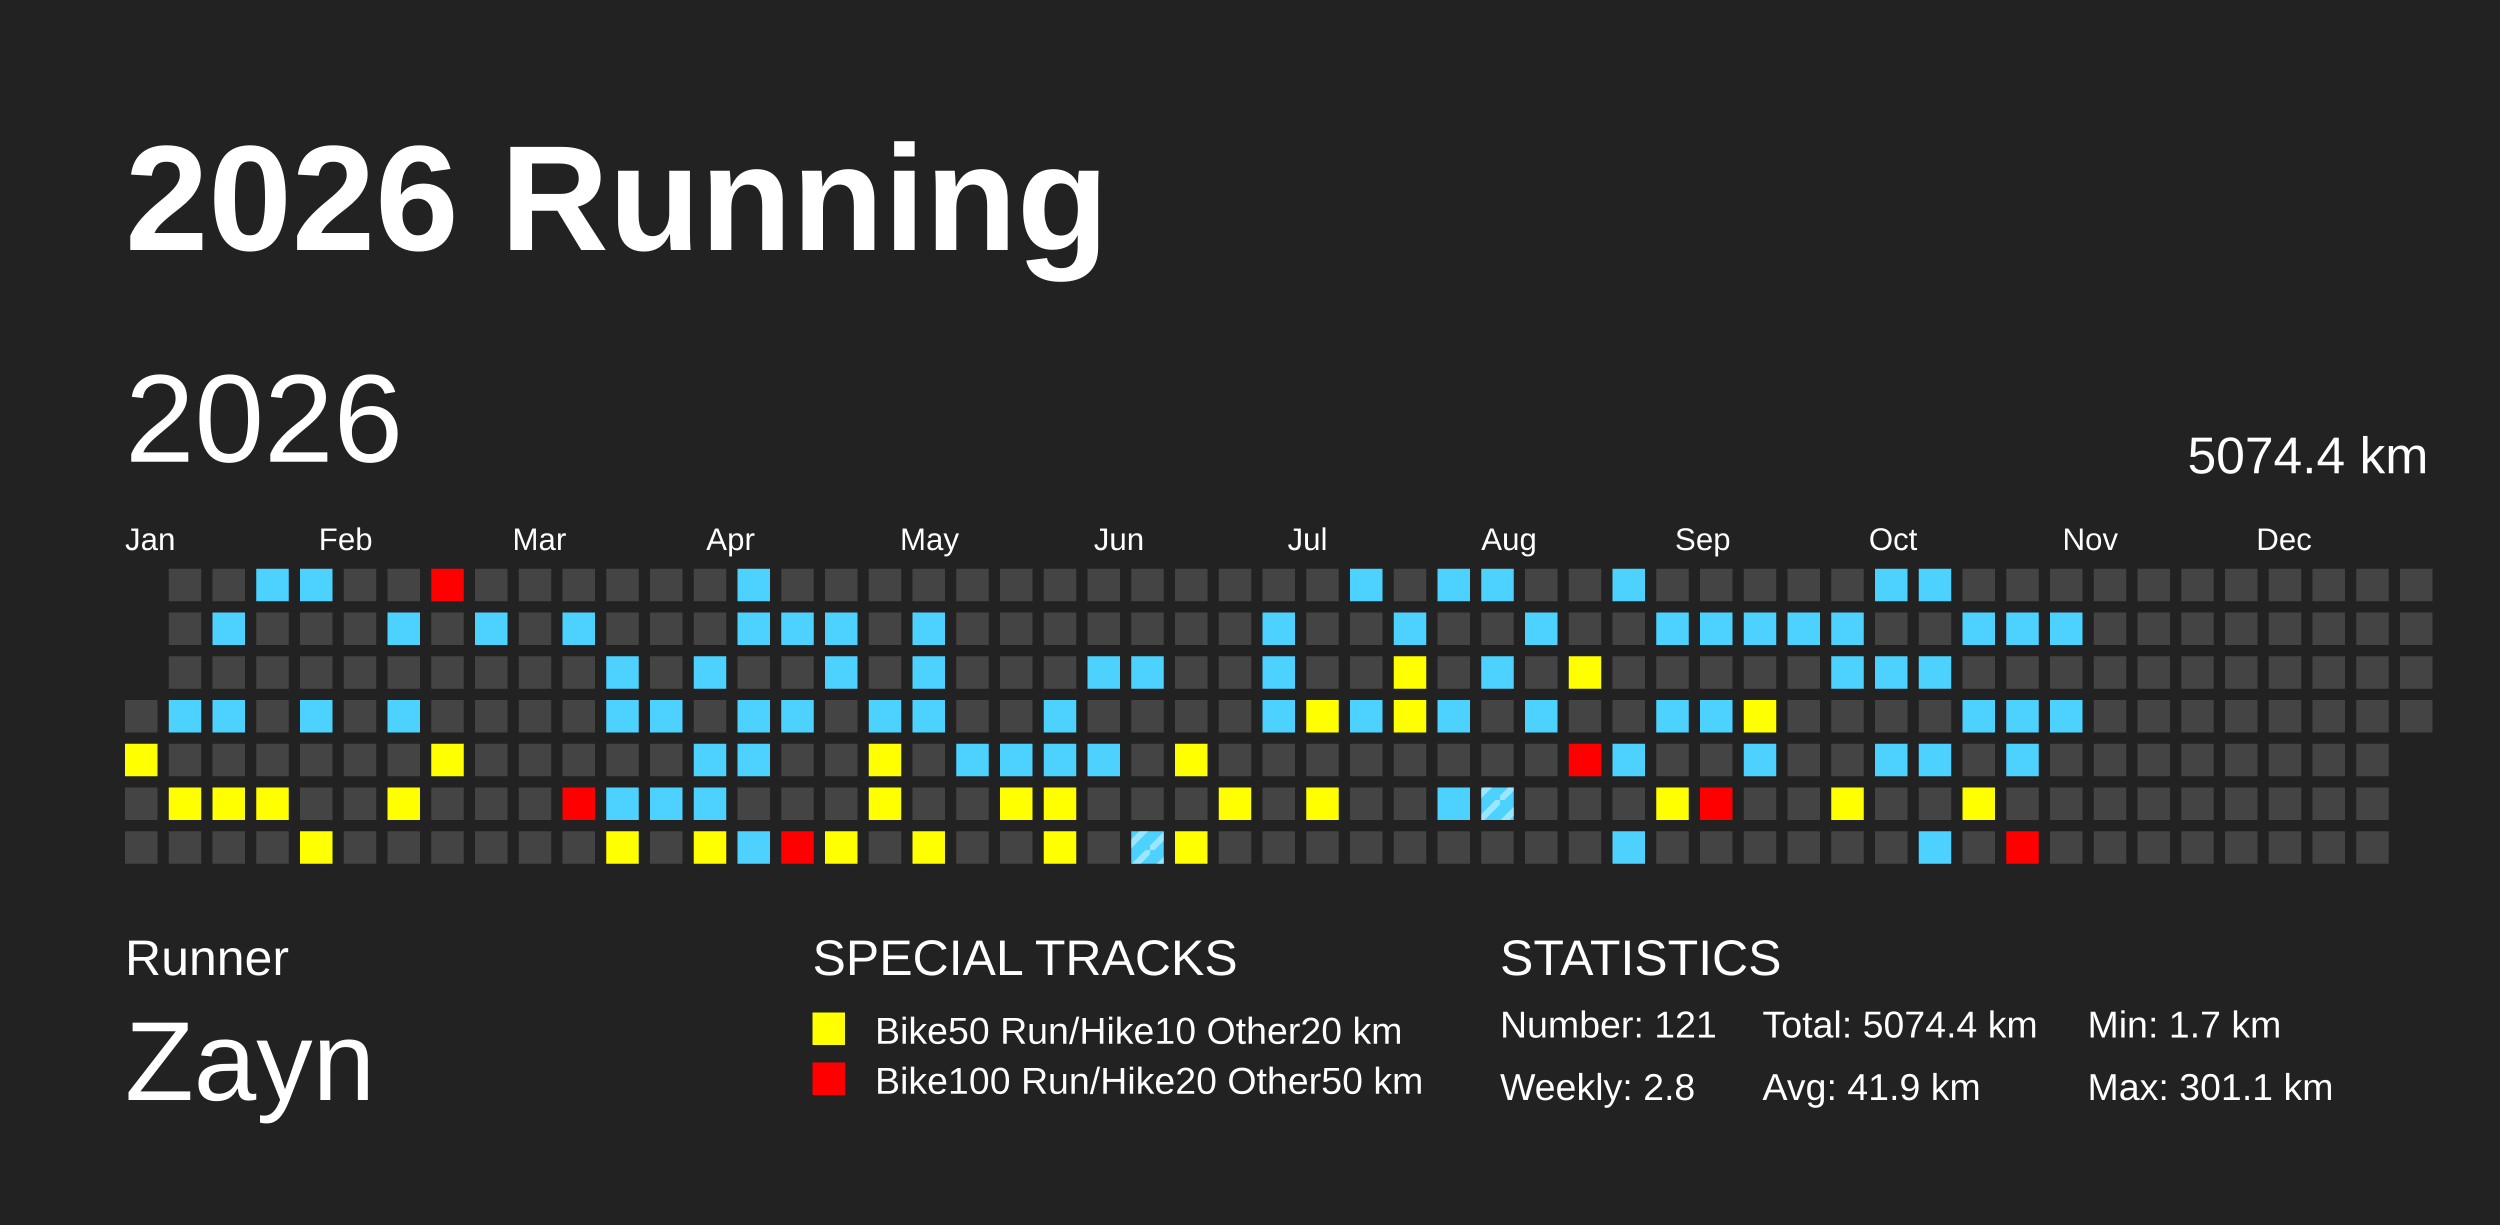
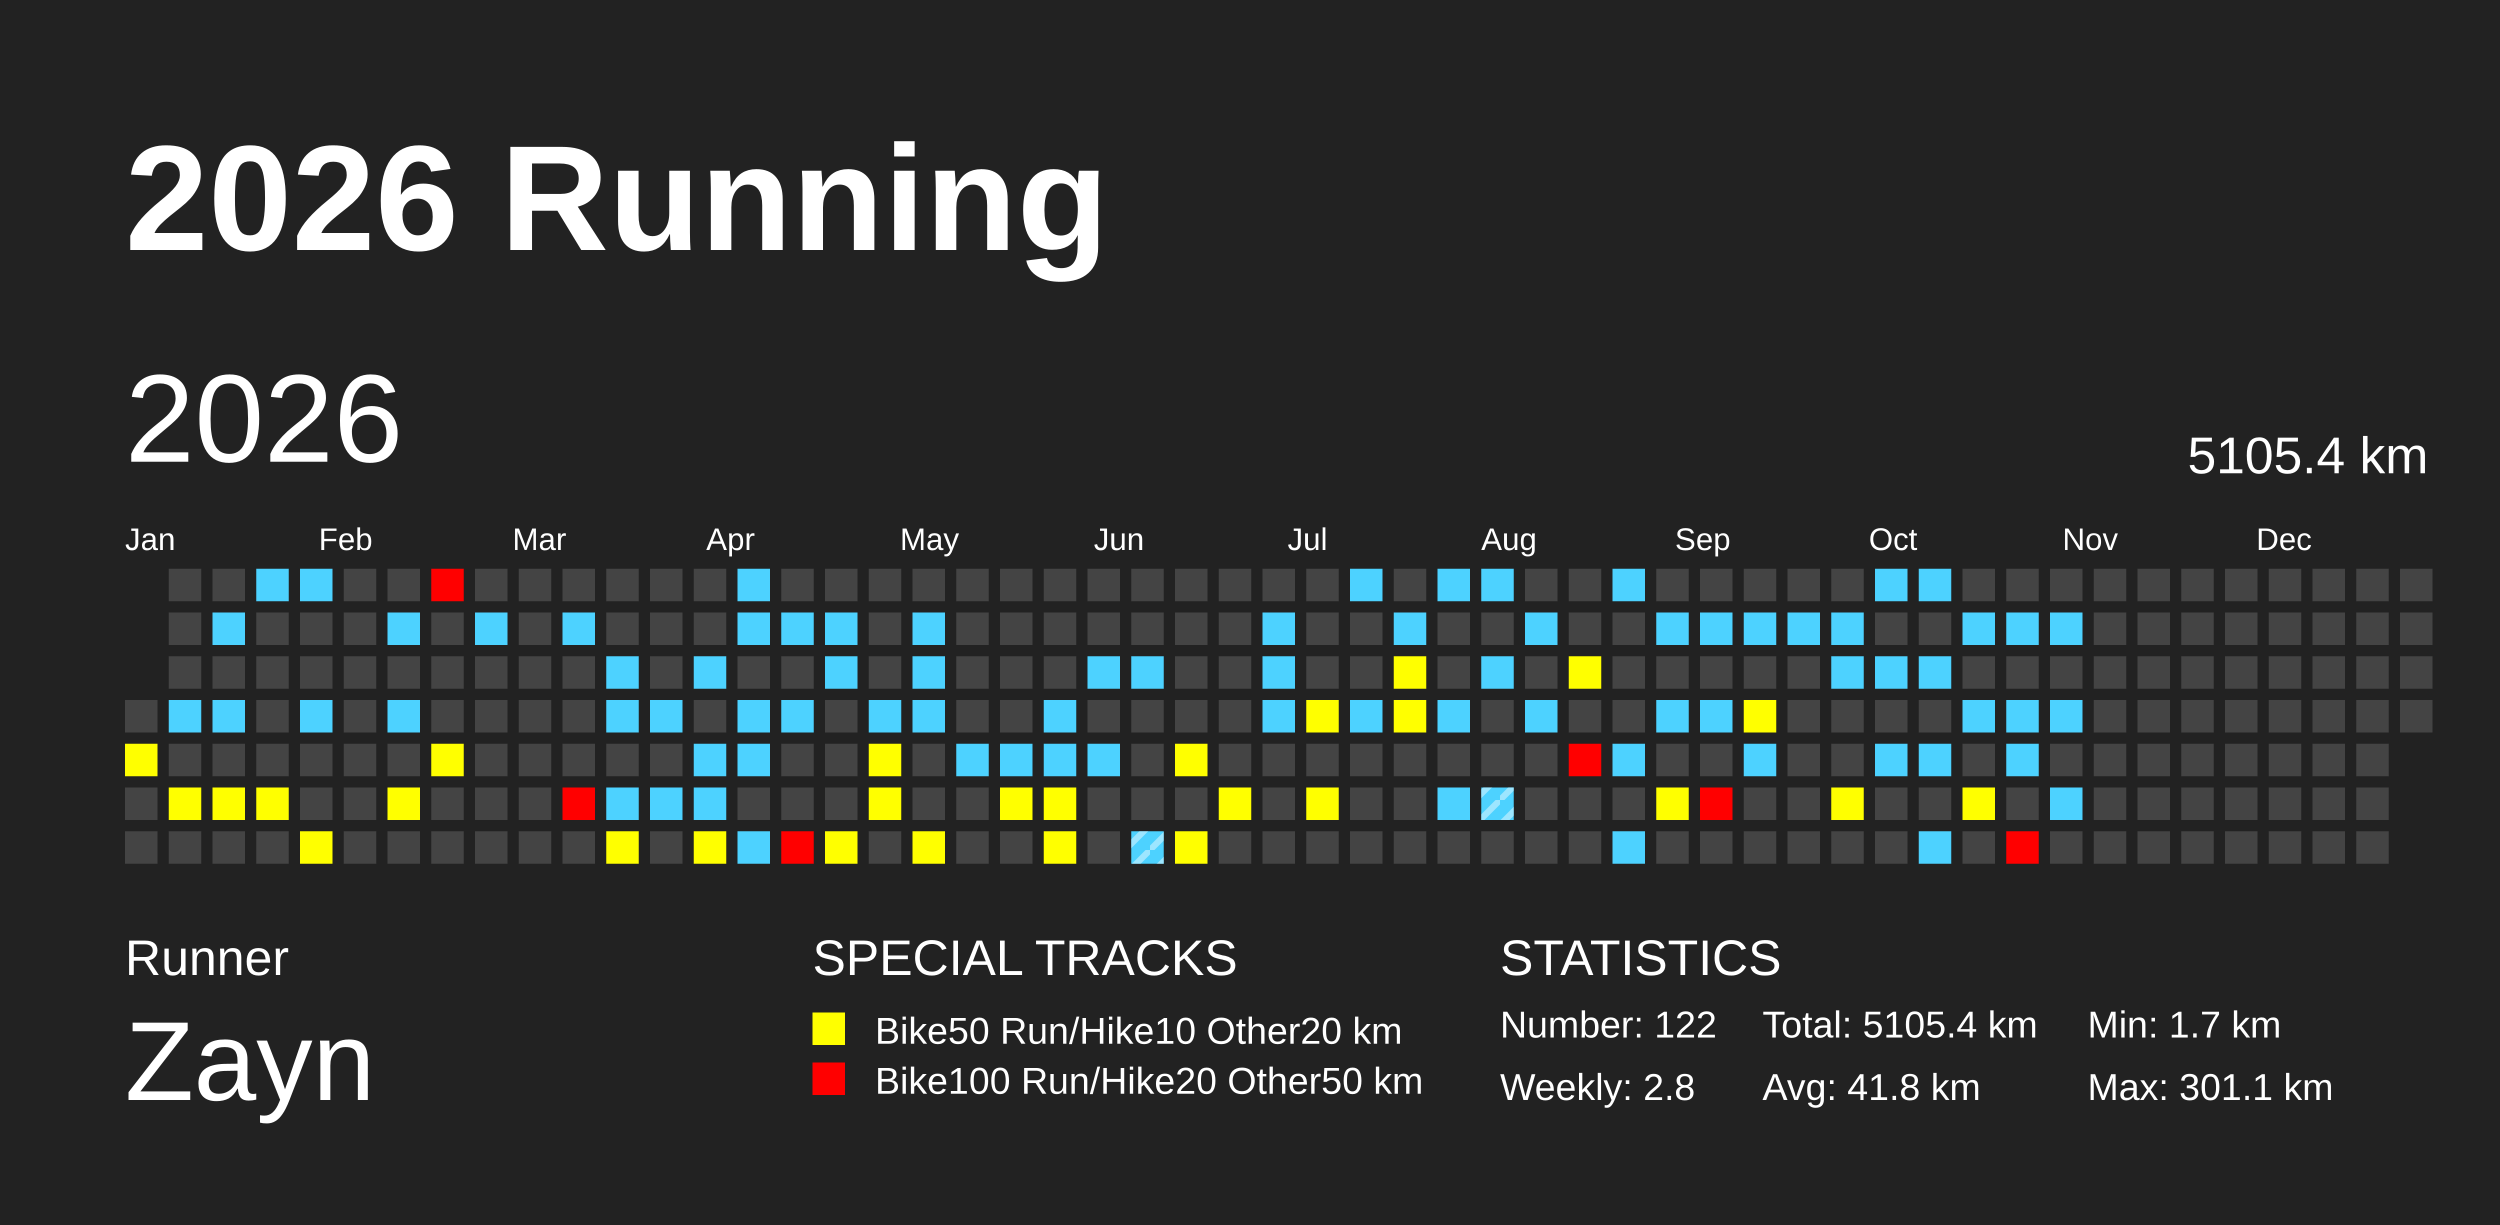
<svg xmlns="http://www.w3.org/2000/svg" baseProfile="full" height="98mm" version="1.1" viewBox="0,0,200,98" width="200mm">
  <defs>
    <pattern height="2" id="indoor-stripe" patternUnits="userSpaceOnUse" width="2">
      <line stroke="white" stroke-opacity="0.45" stroke-width="0.5" x1="0" x2="2" y1="2" y2="0" />
    </pattern>
  </defs>
  <rect fill="#222222" height="98" width="200" x="0" y="0" />
  <text fill="#FFFFFF" style="font-size:12px; font-family:Arial; font-weight:bold;" x="10" y="20">2026 Running</text>
  <text fill="#FFFFFF" style="font-size:4px; font-family:Arial" x="10" y="78">Runner</text>
  <text fill="#FFFFFF" style="font-size:9px; font-family:Arial" x="10" y="88">Zayn</text>
  <text fill="#FFFFFF" style="font-size:4px; font-family:Arial" x="65" y="78">SPECIAL TRACKS</text>
  <rect fill="yellow" height="2.6" width="2.6" x="65" y="81" />
  <text fill="#FFFFFF" style="font-size:3px; font-family:Arial" x="70" y="83.5">Bike50 Run/Hike10 Other20 km</text>
  <rect fill="red" height="2.6" width="2.6" x="65" y="85" />
  <text fill="#FFFFFF" style="font-size:3px; font-family:Arial" x="70" y="87.5">Bike100 Run/Hike20 Other50 km</text>
  <text fill="#FFFFFF" style="font-size:4px; font-family:Arial" x="120" y="78">STATISTICS</text>
-   <text fill="#FFFFFF" style="font-size:3px; font-family:Arial" x="120" y="83">Number: 121</text>
+   <text fill="#FFFFFF" style="font-size:3px; font-family:Arial" x="120" y="83">Number: 122</text>
  <text fill="#FFFFFF" style="font-size:3px; font-family:Arial" x="120" y="88">Weekly: 2.8</text>
-   <text fill="#FFFFFF" style="font-size:3px; font-family:Arial" x="141" y="83">Total: 5074.4 km</text>
-   <text fill="#FFFFFF" style="font-size:3px; font-family:Arial" x="141" y="88">Avg: 41.9 km</text>
+   <text fill="#FFFFFF" style="font-size:3px; font-family:Arial" x="141" y="83">Total: 5105.4 km</text>
+   <text fill="#FFFFFF" style="font-size:3px; font-family:Arial" x="141" y="88">Avg: 41.8 km</text>
  <text fill="#FFFFFF" style="font-size:3px; font-family:Arial" x="167" y="83">Min: 1.7 km</text>
  <text fill="#FFFFFF" style="font-size:3px; font-family:Arial" x="167" y="88">Max: 301.1 km</text>
  <text dominant-baseline="hanging" fill="#FFFFFF" style="font-size:10.0px; font-family:Arial;" x="10" y="30">2026</text>
-   <text dominant-baseline="hanging" fill="#FFFFFF" style="font-size:4.125px; font-family:Arial;" x="175" y="35">5074.4 km</text>
+   <text dominant-baseline="hanging" fill="#FFFFFF" style="font-size:4.125px; font-family:Arial;" x="175" y="35">5105.4 km</text>
  <text fill="#FFFFFF" style="font-size:2.5px; font-family:Arial" x="10.0" y="44">Jan</text>
  <text fill="#FFFFFF" style="font-size:2.5px; font-family:Arial" x="25.5" y="44">Feb</text>
  <text fill="#FFFFFF" style="font-size:2.5px; font-family:Arial" x="41.0" y="44">Mar</text>
  <text fill="#FFFFFF" style="font-size:2.5px; font-family:Arial" x="56.5" y="44">Apr</text>
  <text fill="#FFFFFF" style="font-size:2.5px; font-family:Arial" x="72.0" y="44">May</text>
  <text fill="#FFFFFF" style="font-size:2.5px; font-family:Arial" x="87.5" y="44">Jun</text>
  <text fill="#FFFFFF" style="font-size:2.5px; font-family:Arial" x="103.0" y="44">Jul</text>
  <text fill="#FFFFFF" style="font-size:2.5px; font-family:Arial" x="118.5" y="44">Aug</text>
  <text fill="#FFFFFF" style="font-size:2.5px; font-family:Arial" x="134.0" y="44">Sep</text>
  <text fill="#FFFFFF" style="font-size:2.5px; font-family:Arial" x="149.5" y="44">Oct</text>
  <text fill="#FFFFFF" style="font-size:2.5px; font-family:Arial" x="165.0" y="44">Nov</text>
  <text fill="#FFFFFF" style="font-size:2.5px; font-family:Arial" x="180.5" y="44">Dec</text>
  <rect fill="#444444" height="2.6" width="2.6" x="10.0" y="56.0" />
  <rect fill="yellow" height="2.6" width="2.6" x="10.0" y="59.5" />
  <rect fill="#444444" height="2.6" width="2.6" x="10.0" y="63.0" />
  <rect fill="#444444" height="2.6" width="2.6" x="10.0" y="66.5" />
  <rect fill="#444444" height="2.6" width="2.6" x="13.5" y="45.5" />
  <rect fill="#444444" height="2.6" width="2.6" x="13.5" y="49.0" />
  <rect fill="#444444" height="2.6" width="2.6" x="13.5" y="52.5" />
  <rect fill="#4dd2ff" height="2.6" width="2.6" x="13.5" y="56.0" />
  <rect fill="#444444" height="2.6" width="2.6" x="13.5" y="59.5" />
  <rect fill="yellow" height="2.6" width="2.6" x="13.5" y="63.0" />
  <rect fill="#444444" height="2.6" width="2.6" x="13.5" y="66.5" />
  <rect fill="#444444" height="2.6" width="2.6" x="17.0" y="45.5" />
  <rect fill="#4dd2ff" height="2.6" width="2.6" x="17.0" y="49.0" />
  <rect fill="#444444" height="2.6" width="2.6" x="17.0" y="52.5" />
  <rect fill="#4dd2ff" height="2.6" width="2.6" x="17.0" y="56.0" />
  <rect fill="#444444" height="2.6" width="2.6" x="17.0" y="59.5" />
  <rect fill="yellow" height="2.6" width="2.6" x="17.0" y="63.0" />
  <rect fill="#444444" height="2.6" width="2.6" x="17.0" y="66.5" />
  <rect fill="#4dd2ff" height="2.6" width="2.6" x="20.5" y="45.5" />
  <rect fill="#444444" height="2.6" width="2.6" x="20.5" y="49.0" />
  <rect fill="#444444" height="2.6" width="2.6" x="20.5" y="52.5" />
  <rect fill="#444444" height="2.6" width="2.6" x="20.5" y="56.0" />
  <rect fill="#444444" height="2.6" width="2.6" x="20.5" y="59.5" />
  <rect fill="yellow" height="2.6" width="2.6" x="20.5" y="63.0" />
  <rect fill="#444444" height="2.6" width="2.6" x="20.5" y="66.5" />
  <rect fill="#4dd2ff" height="2.6" width="2.6" x="24.0" y="45.5" />
  <rect fill="#444444" height="2.6" width="2.6" x="24.0" y="49.0" />
  <rect fill="#444444" height="2.6" width="2.6" x="24.0" y="52.5" />
  <rect fill="#4dd2ff" height="2.6" width="2.6" x="24.0" y="56.0" />
  <rect fill="#444444" height="2.6" width="2.6" x="24.0" y="59.5" />
  <rect fill="#444444" height="2.6" width="2.6" x="24.0" y="63.0" />
  <rect fill="yellow" height="2.6" width="2.6" x="24.0" y="66.5" />
  <rect fill="#444444" height="2.6" width="2.6" x="27.5" y="45.5" />
  <rect fill="#444444" height="2.6" width="2.6" x="27.5" y="49.0" />
  <rect fill="#444444" height="2.6" width="2.6" x="27.5" y="52.5" />
  <rect fill="#444444" height="2.6" width="2.6" x="27.5" y="56.0" />
  <rect fill="#444444" height="2.6" width="2.6" x="27.5" y="59.5" />
  <rect fill="#444444" height="2.6" width="2.6" x="27.5" y="63.0" />
  <rect fill="#444444" height="2.6" width="2.6" x="27.5" y="66.5" />
  <rect fill="#444444" height="2.6" width="2.6" x="31.0" y="45.5" />
  <rect fill="#4dd2ff" height="2.6" width="2.6" x="31.0" y="49.0" />
  <rect fill="#444444" height="2.6" width="2.6" x="31.0" y="52.5" />
  <rect fill="#4dd2ff" height="2.6" width="2.6" x="31.0" y="56.0" />
  <rect fill="#444444" height="2.6" width="2.6" x="31.0" y="59.5" />
  <rect fill="yellow" height="2.6" width="2.6" x="31.0" y="63.0" />
  <rect fill="#444444" height="2.6" width="2.6" x="31.0" y="66.5" />
  <rect fill="red" height="2.6" width="2.6" x="34.5" y="45.5" />
  <rect fill="#444444" height="2.6" width="2.6" x="34.5" y="49.0" />
  <rect fill="#444444" height="2.6" width="2.6" x="34.5" y="52.5" />
  <rect fill="#444444" height="2.6" width="2.6" x="34.5" y="56.0" />
  <rect fill="yellow" height="2.6" width="2.6" x="34.5" y="59.5" />
  <rect fill="#444444" height="2.6" width="2.6" x="34.5" y="63.0" />
  <rect fill="#444444" height="2.6" width="2.6" x="34.5" y="66.5" />
  <rect fill="#444444" height="2.6" width="2.6" x="38.0" y="45.5" />
  <rect fill="#4dd2ff" height="2.6" width="2.6" x="38.0" y="49.0" />
  <rect fill="#444444" height="2.6" width="2.6" x="38.0" y="52.5" />
  <rect fill="#444444" height="2.6" width="2.6" x="38.0" y="56.0" />
  <rect fill="#444444" height="2.6" width="2.6" x="38.0" y="59.5" />
  <rect fill="#444444" height="2.6" width="2.6" x="38.0" y="63.0" />
  <rect fill="#444444" height="2.6" width="2.6" x="38.0" y="66.5" />
  <rect fill="#444444" height="2.6" width="2.6" x="41.5" y="45.5" />
  <rect fill="#444444" height="2.6" width="2.6" x="41.5" y="49.0" />
  <rect fill="#444444" height="2.6" width="2.6" x="41.5" y="52.5" />
  <rect fill="#444444" height="2.6" width="2.6" x="41.5" y="56.0" />
  <rect fill="#444444" height="2.6" width="2.6" x="41.5" y="59.5" />
  <rect fill="#444444" height="2.6" width="2.6" x="41.5" y="63.0" />
  <rect fill="#444444" height="2.6" width="2.6" x="41.5" y="66.5" />
  <rect fill="#444444" height="2.6" width="2.6" x="45.0" y="45.5" />
  <rect fill="#4dd2ff" height="2.6" width="2.6" x="45.0" y="49.0" />
  <rect fill="#444444" height="2.6" width="2.6" x="45.0" y="52.5" />
  <rect fill="#444444" height="2.6" width="2.6" x="45.0" y="56.0" />
  <rect fill="#444444" height="2.6" width="2.6" x="45.0" y="59.5" />
  <rect fill="red" height="2.6" width="2.6" x="45.0" y="63.0" />
  <rect fill="#444444" height="2.6" width="2.6" x="45.0" y="66.5" />
  <rect fill="#444444" height="2.6" width="2.6" x="48.5" y="45.5" />
  <rect fill="#444444" height="2.6" width="2.6" x="48.5" y="49.0" />
  <rect fill="#4dd2ff" height="2.6" width="2.6" x="48.5" y="52.5" />
  <rect fill="#4dd2ff" height="2.6" width="2.6" x="48.5" y="56.0" />
  <rect fill="#444444" height="2.6" width="2.6" x="48.5" y="59.5" />
  <rect fill="#4dd2ff" height="2.6" width="2.6" x="48.5" y="63.0" />
  <rect fill="yellow" height="2.6" width="2.6" x="48.5" y="66.5" />
  <rect fill="#444444" height="2.6" width="2.6" x="52.0" y="45.5" />
  <rect fill="#444444" height="2.6" width="2.6" x="52.0" y="49.0" />
  <rect fill="#444444" height="2.6" width="2.6" x="52.0" y="52.5" />
  <rect fill="#4dd2ff" height="2.6" width="2.6" x="52.0" y="56.0" />
  <rect fill="#444444" height="2.6" width="2.6" x="52.0" y="59.5" />
  <rect fill="#4dd2ff" height="2.6" width="2.6" x="52.0" y="63.0" />
  <rect fill="#444444" height="2.6" width="2.6" x="52.0" y="66.5" />
  <rect fill="#444444" height="2.6" width="2.6" x="55.5" y="45.5" />
  <rect fill="#444444" height="2.6" width="2.6" x="55.5" y="49.0" />
  <rect fill="#4dd2ff" height="2.6" width="2.6" x="55.5" y="52.5" />
  <rect fill="#444444" height="2.6" width="2.6" x="55.5" y="56.0" />
  <rect fill="#4dd2ff" height="2.6" width="2.6" x="55.5" y="59.5" />
  <rect fill="#4dd2ff" height="2.6" width="2.6" x="55.5" y="63.0" />
  <rect fill="yellow" height="2.6" width="2.6" x="55.5" y="66.5" />
  <rect fill="#4dd2ff" height="2.6" width="2.6" x="59.0" y="45.5" />
  <rect fill="#4dd2ff" height="2.6" width="2.6" x="59.0" y="49.0" />
  <rect fill="#444444" height="2.6" width="2.6" x="59.0" y="52.5" />
  <rect fill="#4dd2ff" height="2.6" width="2.6" x="59.0" y="56.0" />
  <rect fill="#4dd2ff" height="2.6" width="2.6" x="59.0" y="59.5" />
  <rect fill="#444444" height="2.6" width="2.6" x="59.0" y="63.0" />
  <rect fill="#4dd2ff" height="2.6" width="2.6" x="59.0" y="66.5" />
  <rect fill="#444444" height="2.6" width="2.6" x="62.5" y="45.5" />
  <rect fill="#4dd2ff" height="2.6" width="2.6" x="62.5" y="49.0" />
  <rect fill="#444444" height="2.6" width="2.6" x="62.5" y="52.5" />
  <rect fill="#4dd2ff" height="2.6" width="2.6" x="62.5" y="56.0" />
  <rect fill="#444444" height="2.6" width="2.6" x="62.5" y="59.5" />
  <rect fill="#444444" height="2.6" width="2.6" x="62.5" y="63.0" />
  <rect fill="red" height="2.6" width="2.6" x="62.5" y="66.5" />
  <rect fill="#444444" height="2.6" width="2.6" x="66.0" y="45.5" />
  <rect fill="#4dd2ff" height="2.6" width="2.6" x="66.0" y="49.0" />
  <rect fill="#4dd2ff" height="2.6" width="2.6" x="66.0" y="52.5" />
  <rect fill="#444444" height="2.6" width="2.6" x="66.0" y="56.0" />
  <rect fill="#444444" height="2.6" width="2.6" x="66.0" y="59.5" />
  <rect fill="#444444" height="2.6" width="2.6" x="66.0" y="63.0" />
  <rect fill="yellow" height="2.6" width="2.6" x="66.0" y="66.5" />
  <rect fill="#444444" height="2.6" width="2.6" x="69.5" y="45.5" />
  <rect fill="#444444" height="2.6" width="2.6" x="69.5" y="49.0" />
  <rect fill="#444444" height="2.6" width="2.6" x="69.5" y="52.5" />
  <rect fill="#4dd2ff" height="2.6" width="2.6" x="69.5" y="56.0" />
  <rect fill="yellow" height="2.6" width="2.6" x="69.5" y="59.5" />
  <rect fill="yellow" height="2.6" width="2.6" x="69.5" y="63.0" />
  <rect fill="#444444" height="2.6" width="2.6" x="69.5" y="66.5" />
  <rect fill="#444444" height="2.6" width="2.6" x="73.0" y="45.5" />
  <rect fill="#4dd2ff" height="2.6" width="2.6" x="73.0" y="49.0" />
  <rect fill="#4dd2ff" height="2.6" width="2.6" x="73.0" y="52.5" />
  <rect fill="#4dd2ff" height="2.6" width="2.6" x="73.0" y="56.0" />
  <rect fill="#444444" height="2.6" width="2.6" x="73.0" y="59.5" />
  <rect fill="#444444" height="2.6" width="2.6" x="73.0" y="63.0" />
  <rect fill="yellow" height="2.6" width="2.6" x="73.0" y="66.5" />
  <rect fill="#444444" height="2.6" width="2.6" x="76.5" y="45.5" />
  <rect fill="#444444" height="2.6" width="2.6" x="76.5" y="49.0" />
  <rect fill="#444444" height="2.6" width="2.6" x="76.5" y="52.5" />
  <rect fill="#444444" height="2.6" width="2.6" x="76.5" y="56.0" />
  <rect fill="#4dd2ff" height="2.6" width="2.6" x="76.5" y="59.5" />
  <rect fill="#444444" height="2.6" width="2.6" x="76.5" y="63.0" />
  <rect fill="#444444" height="2.6" width="2.6" x="76.5" y="66.5" />
  <rect fill="#444444" height="2.6" width="2.6" x="80.0" y="45.5" />
  <rect fill="#444444" height="2.6" width="2.6" x="80.0" y="49.0" />
  <rect fill="#444444" height="2.6" width="2.6" x="80.0" y="52.5" />
  <rect fill="#444444" height="2.6" width="2.6" x="80.0" y="56.0" />
  <rect fill="#4dd2ff" height="2.6" width="2.6" x="80.0" y="59.5" />
  <rect fill="yellow" height="2.6" width="2.6" x="80.0" y="63.0" />
  <rect fill="#444444" height="2.6" width="2.6" x="80.0" y="66.5" />
  <rect fill="#444444" height="2.6" width="2.6" x="83.5" y="45.5" />
  <rect fill="#444444" height="2.6" width="2.6" x="83.5" y="49.0" />
  <rect fill="#444444" height="2.6" width="2.6" x="83.5" y="52.5" />
  <rect fill="#4dd2ff" height="2.6" width="2.6" x="83.5" y="56.0" />
  <rect fill="#4dd2ff" height="2.6" width="2.6" x="83.5" y="59.5" />
  <rect fill="yellow" height="2.6" width="2.6" x="83.5" y="63.0" />
  <rect fill="yellow" height="2.6" width="2.6" x="83.5" y="66.5" />
  <rect fill="#444444" height="2.6" width="2.6" x="87.0" y="45.5" />
  <rect fill="#444444" height="2.6" width="2.6" x="87.0" y="49.0" />
  <rect fill="#4dd2ff" height="2.6" width="2.6" x="87.0" y="52.5" />
  <rect fill="#444444" height="2.6" width="2.6" x="87.0" y="56.0" />
  <rect fill="#4dd2ff" height="2.6" width="2.6" x="87.0" y="59.5" />
  <rect fill="#444444" height="2.6" width="2.6" x="87.0" y="63.0" />
  <rect fill="#444444" height="2.6" width="2.6" x="87.0" y="66.5" />
  <rect fill="#444444" height="2.6" width="2.6" x="90.5" y="45.5" />
  <rect fill="#444444" height="2.6" width="2.6" x="90.5" y="49.0" />
  <rect fill="#4dd2ff" height="2.6" width="2.6" x="90.5" y="52.5" />
  <rect fill="#444444" height="2.6" width="2.6" x="90.5" y="56.0" />
  <rect fill="#444444" height="2.6" width="2.6" x="90.5" y="59.5" />
  <rect fill="#444444" height="2.6" width="2.6" x="90.5" y="63.0" />
  <rect fill="#4dd2ff" height="2.6" width="2.6" x="90.5" y="66.5" />
  <rect fill="url(#indoor-stripe)" height="2.6" width="2.6" x="90.5" y="66.5" />
  <rect fill="#444444" height="2.6" width="2.6" x="94.0" y="45.5" />
  <rect fill="#444444" height="2.6" width="2.6" x="94.0" y="49.0" />
  <rect fill="#444444" height="2.6" width="2.6" x="94.0" y="52.5" />
  <rect fill="#444444" height="2.6" width="2.6" x="94.0" y="56.0" />
  <rect fill="yellow" height="2.6" width="2.6" x="94.0" y="59.5" />
  <rect fill="#444444" height="2.6" width="2.6" x="94.0" y="63.0" />
  <rect fill="yellow" height="2.6" width="2.6" x="94.0" y="66.5" />
  <rect fill="#444444" height="2.6" width="2.6" x="97.5" y="45.5" />
  <rect fill="#444444" height="2.6" width="2.6" x="97.5" y="49.0" />
  <rect fill="#444444" height="2.6" width="2.6" x="97.5" y="52.5" />
  <rect fill="#444444" height="2.6" width="2.6" x="97.5" y="56.0" />
  <rect fill="#444444" height="2.6" width="2.6" x="97.5" y="59.5" />
  <rect fill="yellow" height="2.6" width="2.6" x="97.5" y="63.0" />
  <rect fill="#444444" height="2.6" width="2.6" x="97.5" y="66.5" />
  <rect fill="#444444" height="2.6" width="2.6" x="101.0" y="45.5" />
  <rect fill="#4dd2ff" height="2.6" width="2.6" x="101.0" y="49.0" />
  <rect fill="#4dd2ff" height="2.6" width="2.6" x="101.0" y="52.5" />
  <rect fill="#4dd2ff" height="2.6" width="2.6" x="101.0" y="56.0" />
  <rect fill="#444444" height="2.6" width="2.6" x="101.0" y="59.5" />
  <rect fill="#444444" height="2.6" width="2.6" x="101.0" y="63.0" />
  <rect fill="#444444" height="2.6" width="2.6" x="101.0" y="66.5" />
  <rect fill="#444444" height="2.6" width="2.6" x="104.5" y="45.5" />
  <rect fill="#444444" height="2.6" width="2.6" x="104.5" y="49.0" />
  <rect fill="#444444" height="2.6" width="2.6" x="104.5" y="52.5" />
  <rect fill="yellow" height="2.6" width="2.6" x="104.5" y="56.0" />
  <rect fill="#444444" height="2.6" width="2.6" x="104.5" y="59.5" />
  <rect fill="yellow" height="2.6" width="2.6" x="104.5" y="63.0" />
  <rect fill="#444444" height="2.6" width="2.6" x="104.5" y="66.5" />
  <rect fill="#4dd2ff" height="2.6" width="2.6" x="108.0" y="45.5" />
  <rect fill="#444444" height="2.6" width="2.6" x="108.0" y="49.0" />
  <rect fill="#444444" height="2.6" width="2.6" x="108.0" y="52.5" />
  <rect fill="#4dd2ff" height="2.6" width="2.6" x="108.0" y="56.0" />
  <rect fill="#444444" height="2.6" width="2.6" x="108.0" y="59.5" />
  <rect fill="#444444" height="2.6" width="2.6" x="108.0" y="63.0" />
  <rect fill="#444444" height="2.6" width="2.6" x="108.0" y="66.5" />
  <rect fill="#444444" height="2.6" width="2.6" x="111.5" y="45.5" />
  <rect fill="#4dd2ff" height="2.6" width="2.6" x="111.5" y="49.0" />
  <rect fill="yellow" height="2.6" width="2.6" x="111.5" y="52.5" />
  <rect fill="yellow" height="2.6" width="2.6" x="111.5" y="56.0" />
  <rect fill="#444444" height="2.6" width="2.6" x="111.5" y="59.5" />
  <rect fill="#444444" height="2.6" width="2.6" x="111.5" y="63.0" />
  <rect fill="#444444" height="2.6" width="2.6" x="111.5" y="66.5" />
  <rect fill="#4dd2ff" height="2.6" width="2.6" x="115.0" y="45.5" />
  <rect fill="#444444" height="2.6" width="2.6" x="115.0" y="49.0" />
  <rect fill="#444444" height="2.6" width="2.6" x="115.0" y="52.5" />
  <rect fill="#4dd2ff" height="2.6" width="2.6" x="115.0" y="56.0" />
  <rect fill="#444444" height="2.6" width="2.6" x="115.0" y="59.5" />
  <rect fill="#4dd2ff" height="2.6" width="2.6" x="115.0" y="63.0" />
  <rect fill="#444444" height="2.6" width="2.6" x="115.0" y="66.5" />
  <rect fill="#4dd2ff" height="2.6" width="2.6" x="118.5" y="45.5" />
  <rect fill="#444444" height="2.6" width="2.6" x="118.5" y="49.0" />
  <rect fill="#4dd2ff" height="2.6" width="2.6" x="118.5" y="52.5" />
  <rect fill="#444444" height="2.6" width="2.6" x="118.5" y="56.0" />
  <rect fill="#444444" height="2.6" width="2.6" x="118.5" y="59.5" />
  <rect fill="#4dd2ff" height="2.6" width="2.6" x="118.5" y="63.0" />
  <rect fill="url(#indoor-stripe)" height="2.6" width="2.6" x="118.5" y="63.0" />
  <rect fill="#444444" height="2.6" width="2.6" x="118.5" y="66.5" />
  <rect fill="#444444" height="2.6" width="2.6" x="122.0" y="45.5" />
  <rect fill="#4dd2ff" height="2.6" width="2.6" x="122.0" y="49.0" />
  <rect fill="#444444" height="2.6" width="2.6" x="122.0" y="52.5" />
  <rect fill="#4dd2ff" height="2.6" width="2.6" x="122.0" y="56.0" />
  <rect fill="#444444" height="2.6" width="2.6" x="122.0" y="59.5" />
  <rect fill="#444444" height="2.6" width="2.6" x="122.0" y="63.0" />
  <rect fill="#444444" height="2.6" width="2.6" x="122.0" y="66.5" />
  <rect fill="#444444" height="2.6" width="2.6" x="125.5" y="45.5" />
  <rect fill="#444444" height="2.6" width="2.6" x="125.5" y="49.0" />
  <rect fill="yellow" height="2.6" width="2.6" x="125.5" y="52.5" />
  <rect fill="#444444" height="2.6" width="2.6" x="125.5" y="56.0" />
  <rect fill="red" height="2.6" width="2.6" x="125.5" y="59.5" />
  <rect fill="#444444" height="2.6" width="2.6" x="125.5" y="63.0" />
  <rect fill="#444444" height="2.6" width="2.6" x="125.5" y="66.5" />
  <rect fill="#4dd2ff" height="2.6" width="2.6" x="129.0" y="45.5" />
  <rect fill="#444444" height="2.6" width="2.6" x="129.0" y="49.0" />
  <rect fill="#444444" height="2.6" width="2.6" x="129.0" y="52.5" />
  <rect fill="#444444" height="2.6" width="2.6" x="129.0" y="56.0" />
  <rect fill="#4dd2ff" height="2.6" width="2.6" x="129.0" y="59.5" />
  <rect fill="#444444" height="2.6" width="2.6" x="129.0" y="63.0" />
  <rect fill="#4dd2ff" height="2.6" width="2.6" x="129.0" y="66.5" />
  <rect fill="#444444" height="2.6" width="2.6" x="132.5" y="45.5" />
  <rect fill="#4dd2ff" height="2.6" width="2.6" x="132.5" y="49.0" />
  <rect fill="#444444" height="2.6" width="2.6" x="132.5" y="52.5" />
  <rect fill="#4dd2ff" height="2.6" width="2.6" x="132.5" y="56.0" />
  <rect fill="#444444" height="2.6" width="2.6" x="132.5" y="59.5" />
  <rect fill="yellow" height="2.6" width="2.6" x="132.5" y="63.0" />
  <rect fill="#444444" height="2.6" width="2.6" x="132.5" y="66.5" />
  <rect fill="#444444" height="2.6" width="2.6" x="136.0" y="45.5" />
  <rect fill="#4dd2ff" height="2.6" width="2.6" x="136.0" y="49.0" />
  <rect fill="#444444" height="2.6" width="2.6" x="136.0" y="52.5" />
  <rect fill="#4dd2ff" height="2.6" width="2.6" x="136.0" y="56.0" />
  <rect fill="#444444" height="2.6" width="2.6" x="136.0" y="59.5" />
  <rect fill="red" height="2.6" width="2.6" x="136.0" y="63.0" />
  <rect fill="#444444" height="2.6" width="2.6" x="136.0" y="66.5" />
  <rect fill="#444444" height="2.6" width="2.6" x="139.5" y="45.5" />
  <rect fill="#4dd2ff" height="2.6" width="2.6" x="139.5" y="49.0" />
  <rect fill="#444444" height="2.6" width="2.6" x="139.5" y="52.5" />
  <rect fill="yellow" height="2.6" width="2.6" x="139.5" y="56.0" />
  <rect fill="#4dd2ff" height="2.6" width="2.6" x="139.5" y="59.5" />
  <rect fill="#444444" height="2.6" width="2.6" x="139.5" y="63.0" />
  <rect fill="#444444" height="2.6" width="2.6" x="139.5" y="66.5" />
  <rect fill="#444444" height="2.6" width="2.6" x="143.0" y="45.5" />
  <rect fill="#4dd2ff" height="2.6" width="2.6" x="143.0" y="49.0" />
  <rect fill="#444444" height="2.6" width="2.6" x="143.0" y="52.5" />
  <rect fill="#444444" height="2.6" width="2.6" x="143.0" y="56.0" />
  <rect fill="#444444" height="2.6" width="2.6" x="143.0" y="59.5" />
  <rect fill="#444444" height="2.6" width="2.6" x="143.0" y="63.0" />
  <rect fill="#444444" height="2.6" width="2.6" x="143.0" y="66.5" />
  <rect fill="#444444" height="2.6" width="2.6" x="146.5" y="45.5" />
  <rect fill="#4dd2ff" height="2.6" width="2.6" x="146.5" y="49.0" />
  <rect fill="#4dd2ff" height="2.6" width="2.6" x="146.5" y="52.5" />
  <rect fill="#444444" height="2.6" width="2.6" x="146.5" y="56.0" />
  <rect fill="#444444" height="2.6" width="2.6" x="146.5" y="59.5" />
  <rect fill="yellow" height="2.6" width="2.6" x="146.5" y="63.0" />
  <rect fill="#444444" height="2.6" width="2.6" x="146.5" y="66.5" />
  <rect fill="#4dd2ff" height="2.6" width="2.6" x="150.0" y="45.5" />
  <rect fill="#444444" height="2.6" width="2.6" x="150.0" y="49.0" />
  <rect fill="#4dd2ff" height="2.6" width="2.6" x="150.0" y="52.5" />
  <rect fill="#444444" height="2.6" width="2.6" x="150.0" y="56.0" />
  <rect fill="#4dd2ff" height="2.6" width="2.6" x="150.0" y="59.5" />
  <rect fill="#444444" height="2.6" width="2.6" x="150.0" y="63.0" />
  <rect fill="#444444" height="2.6" width="2.6" x="150.0" y="66.5" />
  <rect fill="#4dd2ff" height="2.6" width="2.6" x="153.5" y="45.5" />
  <rect fill="#444444" height="2.6" width="2.6" x="153.5" y="49.0" />
  <rect fill="#4dd2ff" height="2.6" width="2.6" x="153.5" y="52.5" />
  <rect fill="#444444" height="2.6" width="2.6" x="153.5" y="56.0" />
  <rect fill="#4dd2ff" height="2.6" width="2.6" x="153.5" y="59.5" />
  <rect fill="#444444" height="2.6" width="2.6" x="153.5" y="63.0" />
  <rect fill="#4dd2ff" height="2.6" width="2.6" x="153.5" y="66.5" />
  <rect fill="#444444" height="2.6" width="2.6" x="157.0" y="45.5" />
  <rect fill="#4dd2ff" height="2.6" width="2.6" x="157.0" y="49.0" />
  <rect fill="#444444" height="2.6" width="2.6" x="157.0" y="52.5" />
  <rect fill="#4dd2ff" height="2.6" width="2.6" x="157.0" y="56.0" />
  <rect fill="#444444" height="2.6" width="2.6" x="157.0" y="59.5" />
  <rect fill="yellow" height="2.6" width="2.6" x="157.0" y="63.0" />
  <rect fill="#444444" height="2.6" width="2.6" x="157.0" y="66.5" />
  <rect fill="#444444" height="2.6" width="2.6" x="160.5" y="45.5" />
  <rect fill="#4dd2ff" height="2.6" width="2.6" x="160.5" y="49.0" />
  <rect fill="#444444" height="2.6" width="2.6" x="160.5" y="52.5" />
  <rect fill="#4dd2ff" height="2.6" width="2.6" x="160.5" y="56.0" />
  <rect fill="#4dd2ff" height="2.6" width="2.6" x="160.5" y="59.5" />
  <rect fill="#444444" height="2.6" width="2.6" x="160.5" y="63.0" />
  <rect fill="red" height="2.6" width="2.6" x="160.5" y="66.5" />
  <rect fill="#444444" height="2.6" width="2.6" x="164.0" y="45.5" />
  <rect fill="#4dd2ff" height="2.6" width="2.6" x="164.0" y="49.0" />
  <rect fill="#444444" height="2.6" width="2.6" x="164.0" y="52.5" />
  <rect fill="#4dd2ff" height="2.6" width="2.6" x="164.0" y="56.0" />
  <rect fill="#444444" height="2.6" width="2.6" x="164.0" y="59.5" />
-   <rect fill="#444444" height="2.6" width="2.6" x="164.0" y="63.0" />
+   <rect fill="#4dd2ff" height="2.6" width="2.6" x="164.0" y="63.0" />
  <rect fill="#444444" height="2.6" width="2.6" x="164.0" y="66.5" />
  <rect fill="#444444" height="2.6" width="2.6" x="167.5" y="45.5" />
  <rect fill="#444444" height="2.6" width="2.6" x="167.5" y="49.0" />
  <rect fill="#444444" height="2.6" width="2.6" x="167.5" y="52.5" />
  <rect fill="#444444" height="2.6" width="2.6" x="167.5" y="56.0" />
  <rect fill="#444444" height="2.6" width="2.6" x="167.5" y="59.5" />
  <rect fill="#444444" height="2.6" width="2.6" x="167.5" y="63.0" />
  <rect fill="#444444" height="2.6" width="2.6" x="167.5" y="66.5" />
  <rect fill="#444444" height="2.6" width="2.6" x="171.0" y="45.5" />
  <rect fill="#444444" height="2.6" width="2.6" x="171.0" y="49.0" />
  <rect fill="#444444" height="2.6" width="2.6" x="171.0" y="52.5" />
  <rect fill="#444444" height="2.6" width="2.6" x="171.0" y="56.0" />
  <rect fill="#444444" height="2.6" width="2.6" x="171.0" y="59.5" />
  <rect fill="#444444" height="2.6" width="2.6" x="171.0" y="63.0" />
  <rect fill="#444444" height="2.6" width="2.6" x="171.0" y="66.5" />
  <rect fill="#444444" height="2.6" width="2.6" x="174.5" y="45.5" />
  <rect fill="#444444" height="2.6" width="2.6" x="174.5" y="49.0" />
  <rect fill="#444444" height="2.6" width="2.6" x="174.5" y="52.5" />
  <rect fill="#444444" height="2.6" width="2.6" x="174.5" y="56.0" />
  <rect fill="#444444" height="2.6" width="2.6" x="174.5" y="59.5" />
  <rect fill="#444444" height="2.6" width="2.6" x="174.5" y="63.0" />
  <rect fill="#444444" height="2.6" width="2.6" x="174.5" y="66.5" />
  <rect fill="#444444" height="2.6" width="2.6" x="178.0" y="45.5" />
  <rect fill="#444444" height="2.6" width="2.6" x="178.0" y="49.0" />
  <rect fill="#444444" height="2.6" width="2.6" x="178.0" y="52.5" />
  <rect fill="#444444" height="2.6" width="2.6" x="178.0" y="56.0" />
  <rect fill="#444444" height="2.6" width="2.6" x="178.0" y="59.5" />
  <rect fill="#444444" height="2.6" width="2.6" x="178.0" y="63.0" />
  <rect fill="#444444" height="2.6" width="2.6" x="178.0" y="66.5" />
  <rect fill="#444444" height="2.6" width="2.6" x="181.5" y="45.5" />
  <rect fill="#444444" height="2.6" width="2.6" x="181.5" y="49.0" />
  <rect fill="#444444" height="2.6" width="2.6" x="181.5" y="52.5" />
  <rect fill="#444444" height="2.6" width="2.6" x="181.5" y="56.0" />
  <rect fill="#444444" height="2.6" width="2.6" x="181.5" y="59.5" />
  <rect fill="#444444" height="2.6" width="2.6" x="181.5" y="63.0" />
  <rect fill="#444444" height="2.6" width="2.6" x="181.5" y="66.5" />
  <rect fill="#444444" height="2.6" width="2.6" x="185.0" y="45.5" />
  <rect fill="#444444" height="2.6" width="2.6" x="185.0" y="49.0" />
  <rect fill="#444444" height="2.6" width="2.6" x="185.0" y="52.5" />
  <rect fill="#444444" height="2.6" width="2.6" x="185.0" y="56.0" />
  <rect fill="#444444" height="2.6" width="2.6" x="185.0" y="59.5" />
  <rect fill="#444444" height="2.6" width="2.6" x="185.0" y="63.0" />
  <rect fill="#444444" height="2.6" width="2.6" x="185.0" y="66.5" />
  <rect fill="#444444" height="2.6" width="2.6" x="188.5" y="45.5" />
  <rect fill="#444444" height="2.6" width="2.6" x="188.5" y="49.0" />
  <rect fill="#444444" height="2.6" width="2.6" x="188.5" y="52.5" />
  <rect fill="#444444" height="2.6" width="2.6" x="188.5" y="56.0" />
  <rect fill="#444444" height="2.6" width="2.6" x="188.5" y="59.5" />
  <rect fill="#444444" height="2.6" width="2.6" x="188.5" y="63.0" />
  <rect fill="#444444" height="2.6" width="2.6" x="188.5" y="66.5" />
  <rect fill="#444444" height="2.6" width="2.6" x="192.0" y="45.5" />
  <rect fill="#444444" height="2.6" width="2.6" x="192.0" y="49.0" />
  <rect fill="#444444" height="2.6" width="2.6" x="192.0" y="52.5" />
  <rect fill="#444444" height="2.6" width="2.6" x="192.0" y="56.0" />
</svg>
